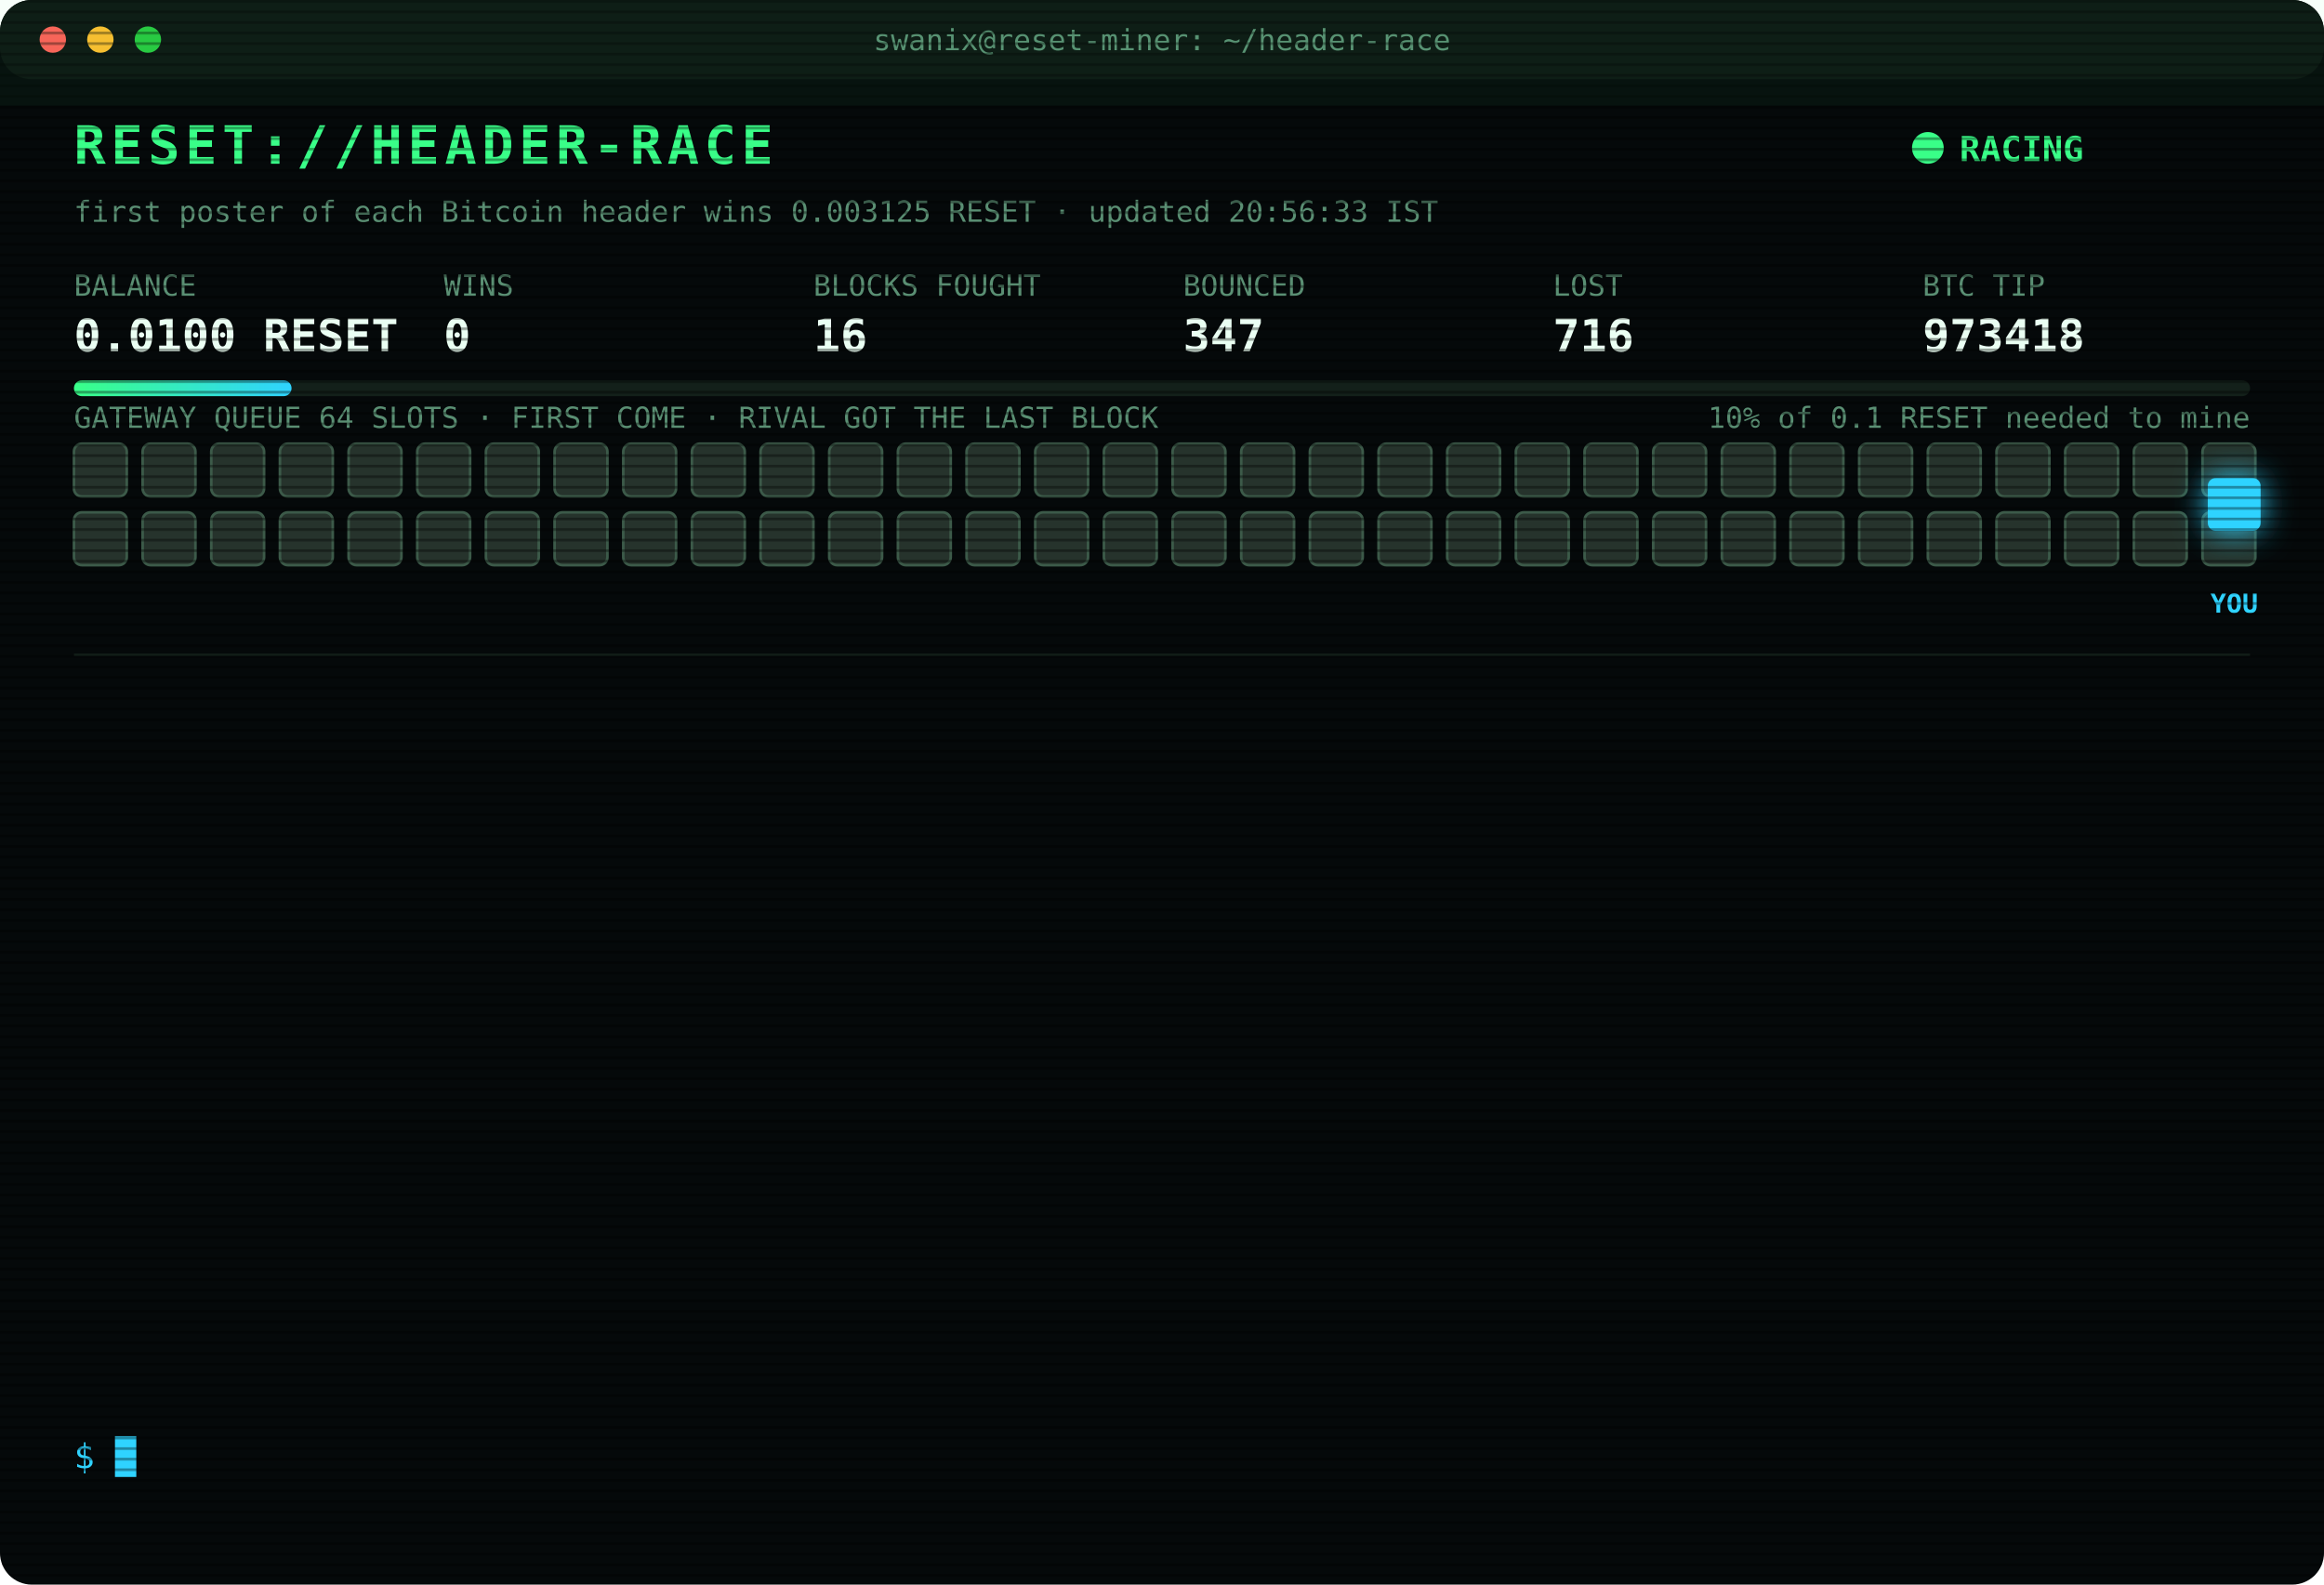
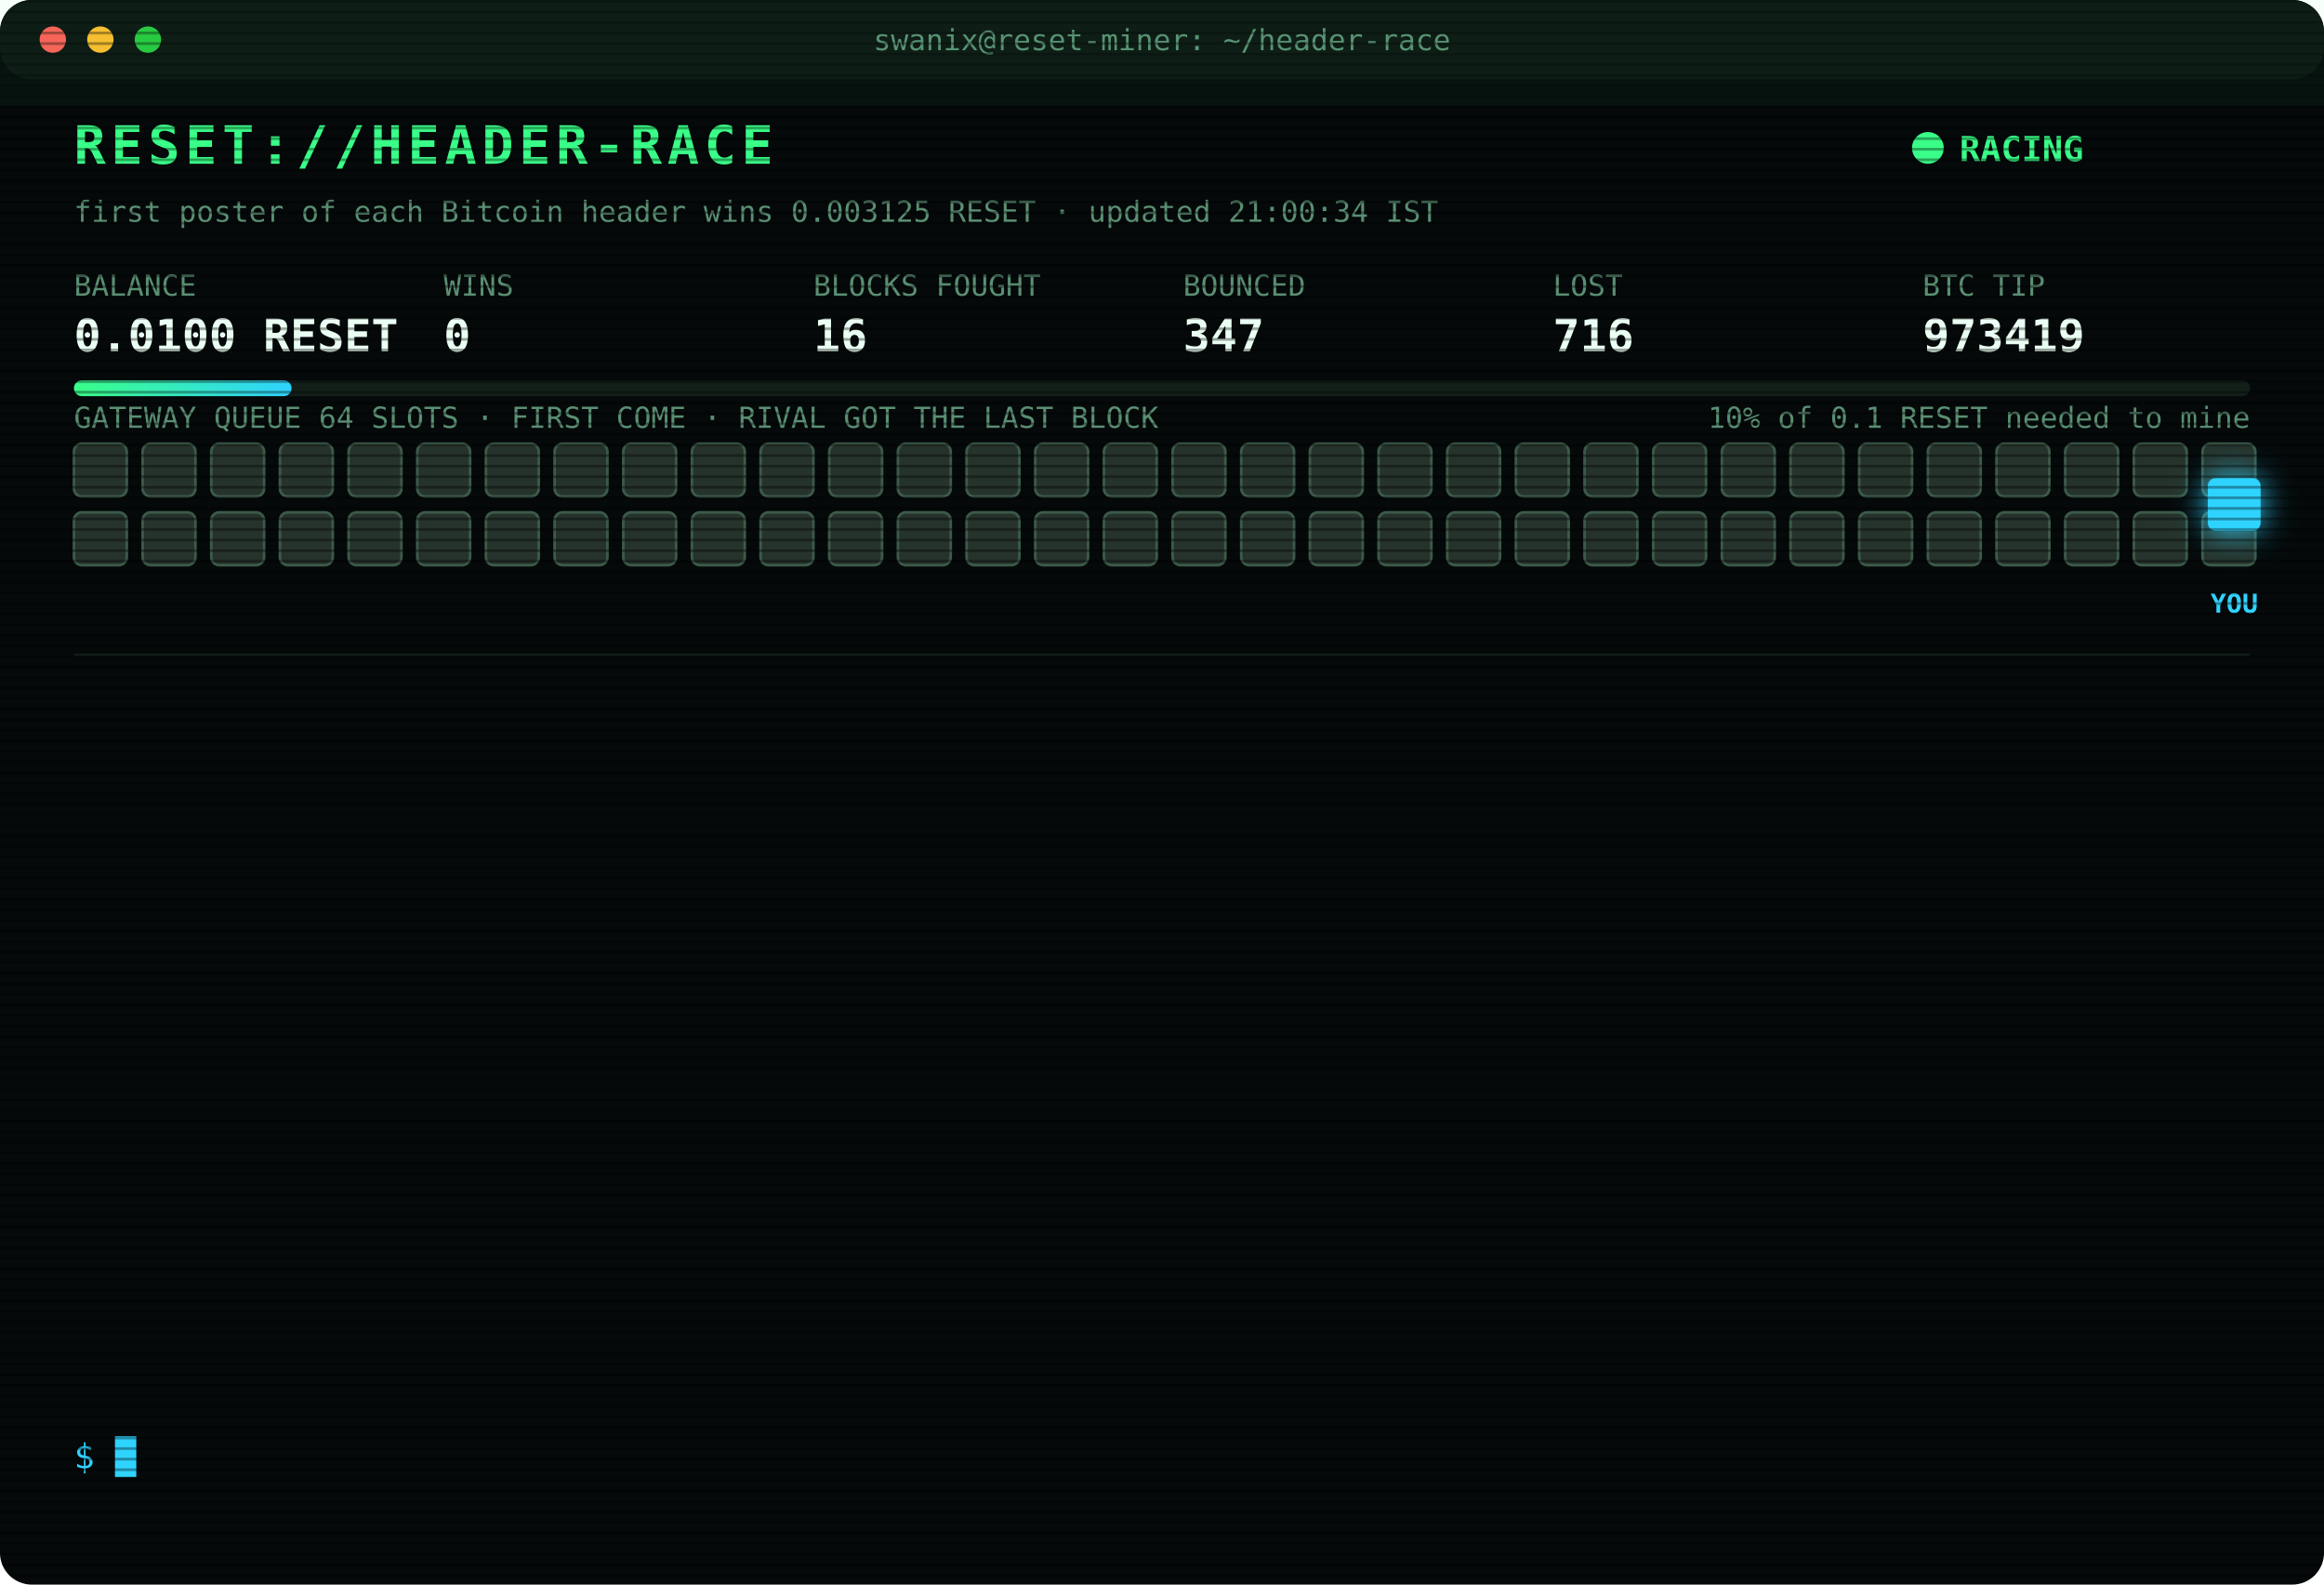
<svg xmlns="http://www.w3.org/2000/svg" width="880" height="600" viewBox="0 0 880 600" font-family="ui-monospace,SFMono-Regular,Menlo,Consolas,monospace">
  <style>
text{font-size:13px;fill:#7CFFB2}
.title{font-size:20px;font-weight:700;fill:#39FF88;letter-spacing:2px;animation:glitch 3s infinite steps(1)}
.sub{fill:#2fd3ff}.k{fill:#5a8f73;font-size:11px}.v{font-size:17px;font-weight:700;fill:#eafff3}
.ts{fill:#3f6b56}.boot{fill:#2fd3ff}.dim{fill:#5a8f73}.bad{fill:#ff4d6d}.warn{fill:#ffd23f}.mag{fill:#ff5cf0}.win{fill:#39FF88;font-weight:700}
.tag{font-size:10px;fill:#2fd3ff;font-weight:700}
.rival{fill:#26332c;stroke:#3c5a49;animation:jam 1.2s infinite alternate}
.idle{fill:#141c18;stroke:#22302a;animation:breathe 4s infinite}
.me{fill:#2fd3ff;filter:drop-shadow(0 0 6px #2fd3ff)}
.hover{animation:nudge 1.1s infinite ease-in-out}.bounce{animation:kick 1.4s infinite}
.ln{opacity:0;animation:in .4s forwards}
.cur{animation:blink 1s infinite steps(1)}
.scan{animation:scan 6s infinite linear}
.led{animation:blink 1.4s infinite}
@keyframes in{from{opacity:0;transform:translateX(-6px)}to{opacity:1;transform:none}}
@keyframes blink{50%{opacity:0}}
@keyframes jam{to{fill:#33463b}}
@keyframes breathe{50%{opacity:.4}}
@keyframes nudge{50%{transform:translateX(-10px)}}
@keyframes kick{0%,100%{transform:none}30%{transform:translateX(-14px)}55%{transform:translateX(10px) translateY(-6px)}}
@keyframes glitch{0%,92%{transform:none}93%{transform:translateX(2px);fill:#ff4d6d}95%{transform:translateX(-2px);fill:#2fd3ff}97%{transform:none}}
@keyframes scan{from{transform:translateY(-40px)}to{transform:translateY(600px)}}
</style>
  <defs>
    <pattern id="sl" width="4" height="4" patternUnits="userSpaceOnUse">
      <rect width="4" height="1" fill="#000" opacity=".35" />
    </pattern>
    <linearGradient id="bar">
      <stop offset="0" stop-color="#39FF88" />
      <stop offset="1" stop-color="#2fd3ff" />
    </linearGradient>
  </defs>
  <rect width="880" height="600" rx="12" fill="#05090a" />
  <rect width="880" height="30" rx="12" fill="#0d1512" />
  <circle cx="20" cy="15" r="5" fill="#ff5f57" />
  <circle cx="38" cy="15" r="5" fill="#febc2e" />
  <circle cx="56" cy="15" r="5" fill="#28c840" />
  <text x="440" y="19" text-anchor="middle" class="k">swanix@reset-miner: ~/header-race</text>
  <text x="28" y="62" class="title">RESET://HEADER-RACE</text>
  <circle class="led" cx="730" cy="56" r="6" fill="#39FF88" />
  <text x="742" y="61" class="win">RACING</text>
-   <text x="28" y="84" class="k">first poster of each Bitcoin header wins 0.003125 RESET · updated 20:56:33 IST</text>
+   <text x="28" y="84" class="k">first poster of each Bitcoin header wins 0.003125 RESET · updated 21:00:34 IST</text>
  <text x="28" y="112" class="k">BALANCE</text>
  <text x="28" y="133" class="v">0.0100 RESET</text>
  <text x="168" y="112" class="k">WINS</text>
  <text x="168" y="133" class="v">0</text>
  <text x="308" y="112" class="k">BLOCKS FOUGHT</text>
  <text x="308" y="133" class="v">16</text>
  <text x="448" y="112" class="k">BOUNCED</text>
  <text x="448" y="133" class="v">347</text>
  <text x="588" y="112" class="k">LOST</text>
  <text x="588" y="133" class="v">716</text>
  <text x="728" y="112" class="k">BTC TIP</text>
-   <text x="728" y="133" class="v">973418</text>
+   <text x="728" y="133" class="v">973419</text>
  <rect x="28" y="144" width="824" height="6" rx="3" fill="#13201a" />
  <rect x="28" y="144" width="82.4" height="6" rx="3" fill="url(#bar)" />
  <text x="852" y="162" text-anchor="end" class="k">10% of 0.1 RESET needed to mine</text>
  <text x="28" y="162" class="k">GATEWAY QUEUE 64 SLOTS · FIRST COME · RIVAL GOT THE LAST BLOCK</text>
  <rect class="rival" x="28" y="168" width="20" height="20" rx="3" style="animation-delay:0.00s" />
  <rect class="rival" x="54" y="168" width="20" height="20" rx="3" style="animation-delay:0.05s" />
  <rect class="rival" x="80" y="168" width="20" height="20" rx="3" style="animation-delay:0.10s" />
  <rect class="rival" x="106" y="168" width="20" height="20" rx="3" style="animation-delay:0.15s" />
  <rect class="rival" x="132" y="168" width="20" height="20" rx="3" style="animation-delay:0.20s" />
  <rect class="rival" x="158" y="168" width="20" height="20" rx="3" style="animation-delay:0.25s" />
  <rect class="rival" x="184" y="168" width="20" height="20" rx="3" style="animation-delay:0.30s" />
  <rect class="rival" x="210" y="168" width="20" height="20" rx="3" style="animation-delay:0.35s" />
  <rect class="rival" x="236" y="168" width="20" height="20" rx="3" style="animation-delay:0.40s" />
  <rect class="rival" x="262" y="168" width="20" height="20" rx="3" style="animation-delay:0.45s" />
  <rect class="rival" x="288" y="168" width="20" height="20" rx="3" style="animation-delay:0.50s" />
  <rect class="rival" x="314" y="168" width="20" height="20" rx="3" style="animation-delay:0.55s" />
  <rect class="rival" x="340" y="168" width="20" height="20" rx="3" style="animation-delay:0.60s" />
  <rect class="rival" x="366" y="168" width="20" height="20" rx="3" style="animation-delay:0.65s" />
  <rect class="rival" x="392" y="168" width="20" height="20" rx="3" style="animation-delay:0.70s" />
  <rect class="rival" x="418" y="168" width="20" height="20" rx="3" style="animation-delay:0.75s" />
  <rect class="rival" x="444" y="168" width="20" height="20" rx="3" style="animation-delay:0.80s" />
  <rect class="rival" x="470" y="168" width="20" height="20" rx="3" style="animation-delay:0.85s" />
  <rect class="rival" x="496" y="168" width="20" height="20" rx="3" style="animation-delay:0.90s" />
  <rect class="rival" x="522" y="168" width="20" height="20" rx="3" style="animation-delay:0.95s" />
  <rect class="rival" x="548" y="168" width="20" height="20" rx="3" style="animation-delay:1.00s" />
  <rect class="rival" x="574" y="168" width="20" height="20" rx="3" style="animation-delay:1.05s" />
  <rect class="rival" x="600" y="168" width="20" height="20" rx="3" style="animation-delay:1.10s" />
  <rect class="rival" x="626" y="168" width="20" height="20" rx="3" style="animation-delay:1.15s" />
  <rect class="rival" x="652" y="168" width="20" height="20" rx="3" style="animation-delay:1.20s" />
  <rect class="rival" x="678" y="168" width="20" height="20" rx="3" style="animation-delay:1.25s" />
  <rect class="rival" x="704" y="168" width="20" height="20" rx="3" style="animation-delay:1.30s" />
  <rect class="rival" x="730" y="168" width="20" height="20" rx="3" style="animation-delay:1.35s" />
  <rect class="rival" x="756" y="168" width="20" height="20" rx="3" style="animation-delay:1.40s" />
  <rect class="rival" x="782" y="168" width="20" height="20" rx="3" style="animation-delay:1.45s" />
  <rect class="rival" x="808" y="168" width="20" height="20" rx="3" style="animation-delay:1.50s" />
  <rect class="rival" x="834" y="168" width="20" height="20" rx="3" style="animation-delay:1.55s" />
  <rect class="rival" x="28" y="194" width="20" height="20" rx="3" style="animation-delay:1.60s" />
  <rect class="rival" x="54" y="194" width="20" height="20" rx="3" style="animation-delay:1.65s" />
  <rect class="rival" x="80" y="194" width="20" height="20" rx="3" style="animation-delay:1.70s" />
  <rect class="rival" x="106" y="194" width="20" height="20" rx="3" style="animation-delay:1.75s" />
  <rect class="rival" x="132" y="194" width="20" height="20" rx="3" style="animation-delay:1.80s" />
  <rect class="rival" x="158" y="194" width="20" height="20" rx="3" style="animation-delay:1.85s" />
  <rect class="rival" x="184" y="194" width="20" height="20" rx="3" style="animation-delay:1.90s" />
  <rect class="rival" x="210" y="194" width="20" height="20" rx="3" style="animation-delay:1.95s" />
  <rect class="rival" x="236" y="194" width="20" height="20" rx="3" style="animation-delay:2.00s" />
  <rect class="rival" x="262" y="194" width="20" height="20" rx="3" style="animation-delay:2.05s" />
  <rect class="rival" x="288" y="194" width="20" height="20" rx="3" style="animation-delay:2.10s" />
  <rect class="rival" x="314" y="194" width="20" height="20" rx="3" style="animation-delay:2.15s" />
  <rect class="rival" x="340" y="194" width="20" height="20" rx="3" style="animation-delay:2.20s" />
  <rect class="rival" x="366" y="194" width="20" height="20" rx="3" style="animation-delay:2.25s" />
  <rect class="rival" x="392" y="194" width="20" height="20" rx="3" style="animation-delay:2.30s" />
  <rect class="rival" x="418" y="194" width="20" height="20" rx="3" style="animation-delay:2.35s" />
  <rect class="rival" x="444" y="194" width="20" height="20" rx="3" style="animation-delay:2.40s" />
  <rect class="rival" x="470" y="194" width="20" height="20" rx="3" style="animation-delay:2.45s" />
  <rect class="rival" x="496" y="194" width="20" height="20" rx="3" style="animation-delay:2.50s" />
  <rect class="rival" x="522" y="194" width="20" height="20" rx="3" style="animation-delay:2.55s" />
  <rect class="rival" x="548" y="194" width="20" height="20" rx="3" style="animation-delay:2.60s" />
  <rect class="rival" x="574" y="194" width="20" height="20" rx="3" style="animation-delay:2.65s" />
  <rect class="rival" x="600" y="194" width="20" height="20" rx="3" style="animation-delay:2.70s" />
  <rect class="rival" x="626" y="194" width="20" height="20" rx="3" style="animation-delay:2.75s" />
  <rect class="rival" x="652" y="194" width="20" height="20" rx="3" style="animation-delay:2.80s" />
  <rect class="rival" x="678" y="194" width="20" height="20" rx="3" style="animation-delay:2.85s" />
  <rect class="rival" x="704" y="194" width="20" height="20" rx="3" style="animation-delay:2.90s" />
  <rect class="rival" x="730" y="194" width="20" height="20" rx="3" style="animation-delay:2.95s" />
  <rect class="rival" x="756" y="194" width="20" height="20" rx="3" style="animation-delay:3.00s" />
  <rect class="rival" x="782" y="194" width="20" height="20" rx="3" style="animation-delay:3.05s" />
  <rect class="rival" x="808" y="194" width="20" height="20" rx="3" style="animation-delay:3.10s" />
  <rect class="rival" x="834" y="194" width="20" height="20" rx="3" style="animation-delay:3.15s" />
  <g class="hover">
    <rect class="me" x="836" y="181" width="20" height="20" rx="3" />
    <text class="tag" x="846" y="232" text-anchor="middle">YOU</text>
  </g>
  <line x1="28" x2="852" y1="248" y2="248" stroke="#13201a" />
  <g class="ln" style="animation-delay:0.40s">
    <text x="28" y="270" class="ts">19:11:37</text>
    <text x="104" y="270" class="bad">[LOST] #973404 taken by a rival miner</text>
  </g>
  <g class="ln" style="animation-delay:0.65s">
    <text x="28" y="292" class="ts">19:18:07</text>
    <text x="104" y="292" class="bad">[LOST] #973405 taken by a rival miner</text>
  </g>
  <g class="ln" style="animation-delay:0.90s">
    <text x="28" y="314" class="ts">19:56:00</text>
    <text x="104" y="314" class="bad">[LOST] #973408 taken by a rival miner</text>
  </g>
  <g class="ln" style="animation-delay:1.15s">
    <text x="28" y="336" class="ts">20:00:33</text>
    <text x="104" y="336" class="bad">[LOST] #973409 taken by a rival miner</text>
  </g>
  <g class="ln" style="animation-delay:1.40s">
    <text x="28" y="358" class="ts">20:03:08</text>
    <text x="104" y="358" class="bad">[LOST] #973410 taken by a rival miner</text>
  </g>
  <g class="ln" style="animation-delay:1.65s">
    <text x="28" y="380" class="ts">20:25:31</text>
    <text x="104" y="380" class="dim">[STINT END] calls 781 · wins 0</text>
  </g>
  <g class="ln" style="animation-delay:1.90s">
    <text x="28" y="402" class="ts">20:30:28</text>
    <text x="104" y="402" class="boot">[BOOT] racer v3 online · 3 feeds · stint 340m</text>
  </g>
  <g class="ln" style="animation-delay:2.15s">
    <text x="28" y="424" class="ts">20:36:33</text>
    <text x="104" y="424" class="bad">[LOST] #973411 taken by a rival miner</text>
  </g>
  <g class="ln" style="animation-delay:2.40s">
    <text x="28" y="446" class="ts">20:37:36</text>
    <text x="104" y="446" class="bad">[LOST] #973412 taken by a rival miner</text>
  </g>
  <g class="ln" style="animation-delay:2.65s">
    <text x="28" y="468" class="ts">20:42:02</text>
    <text x="104" y="468" class="bad">[LOST] #973413 taken by a rival miner</text>
  </g>
  <g class="ln" style="animation-delay:2.90s">
    <text x="28" y="490" class="ts">20:44:25</text>
    <text x="104" y="490" class="bad">[LOST] #973414 taken by a rival miner</text>
  </g>
  <g class="ln" style="animation-delay:3.15s">
    <text x="28" y="512" class="ts">20:54:17</text>
    <text x="104" y="512" class="bad">[LOST] #973417 taken by a rival miner</text>
  </g>
  <g class="ln" style="animation-delay:3.40s">
    <text x="28" y="534" class="ts">20:56:33</text>
    <text x="104" y="534" class="bad">[LOST] #973418 taken by a rival miner</text>
  </g>
  <text x="28" y="556" class="sub">$ <tspan class="cur">█</tspan>
  </text>
  <rect width="880" height="600" rx="12" fill="url(#sl)" pointer-events="none" />
  <rect class="scan" width="880" height="40" fill="#39FF88" opacity=".04" />
</svg>
